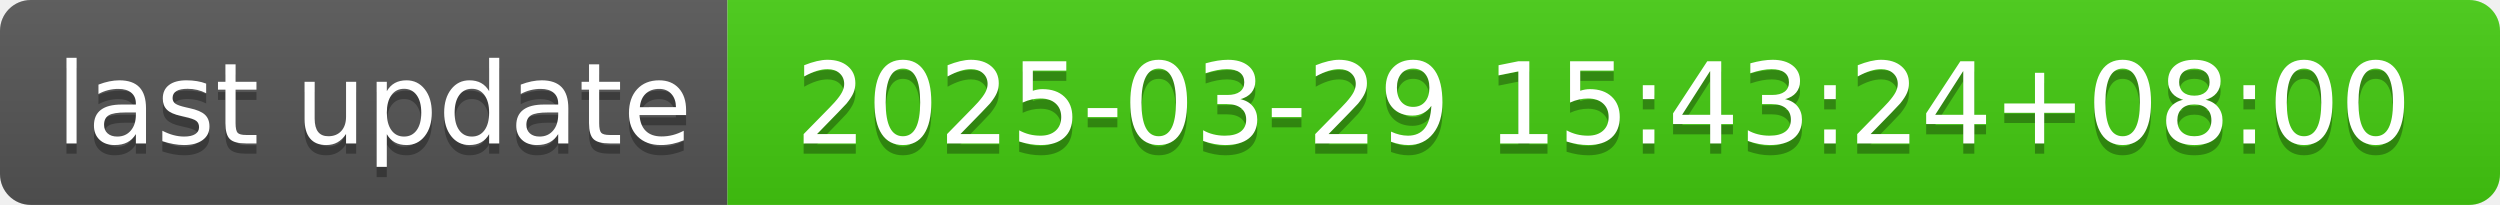
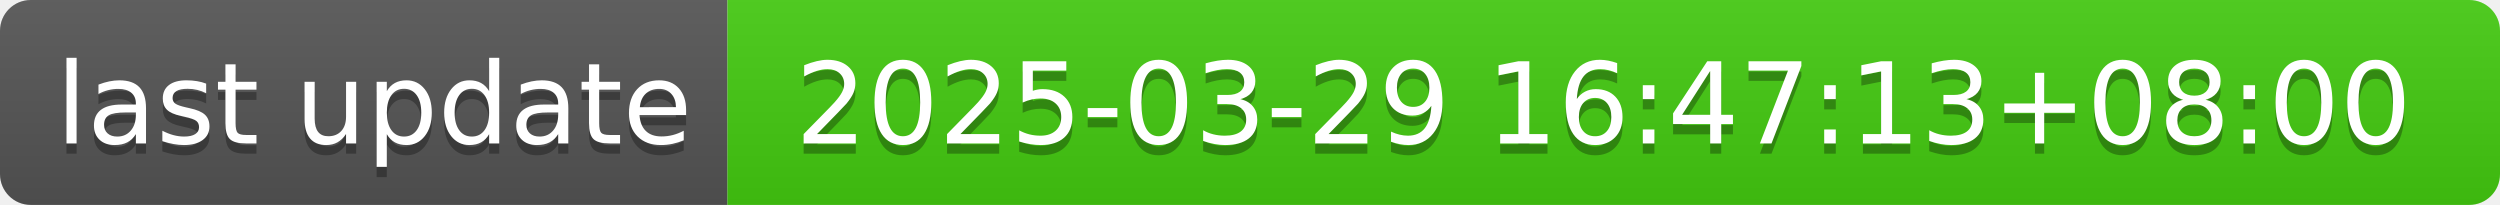
- <svg xmlns="http://www.w3.org/2000/svg" width="244" height="20" role="img" aria-label="last update: 2025-03-29 15:43:24+08:00">
+ <svg xmlns="http://www.w3.org/2000/svg" width="244" height="20" role="img" aria-label="last update: 2025-03-29 16:47:13+08:00">
  <linearGradient id="s" x2="0" y2="100%">
    <stop offset="0" stop-color="#bbb" stop-opacity=".1" />
    <stop offset="1" stop-opacity=".1" />
  </linearGradient>
  <clipPath id="r">
    <rect width="244" height="20" rx="3" fill="#fff" />
  </clipPath>
  <g clip-path="url(#r)">
    <rect width="71" height="20" fill="#555" />
    <rect x="71" width="173" height="20" fill="#4c1" />
    <rect width="244" height="20" fill="url(#s)" />
  </g>
  <g fill="#fff" text-anchor="middle" font-family="Verdana,Geneva,DejaVu Sans,sans-serif" text-rendering="geometricPrecision" font-size="110">
    <text aria-hidden="true" x="365" y="150" fill="#010101" fill-opacity=".3" transform="scale(.1)" textLength="610">last update</text>
    <text x="365" y="140" transform="scale(.1)" fill="#fff" textLength="610">last update</text>
-     <text aria-hidden="true" x="1565" y="150" fill="#010101" fill-opacity=".3" transform="scale(.1)" textLength="1630">2025-03-29 15:43:24+08:00</text>
-     <text x="1565" y="140" transform="scale(.1)" fill="#fff" textLength="1630">2025-03-29 15:43:24+08:00</text>
+     <text aria-hidden="true" x="1565" y="150" fill="#010101" fill-opacity=".3" transform="scale(.1)" textLength="1630">2025-03-29 16:47:13+08:00</text>
+     <text x="1565" y="140" transform="scale(.1)" fill="#fff" textLength="1630">2025-03-29 16:47:13+08:00</text>
  </g>
</svg>
